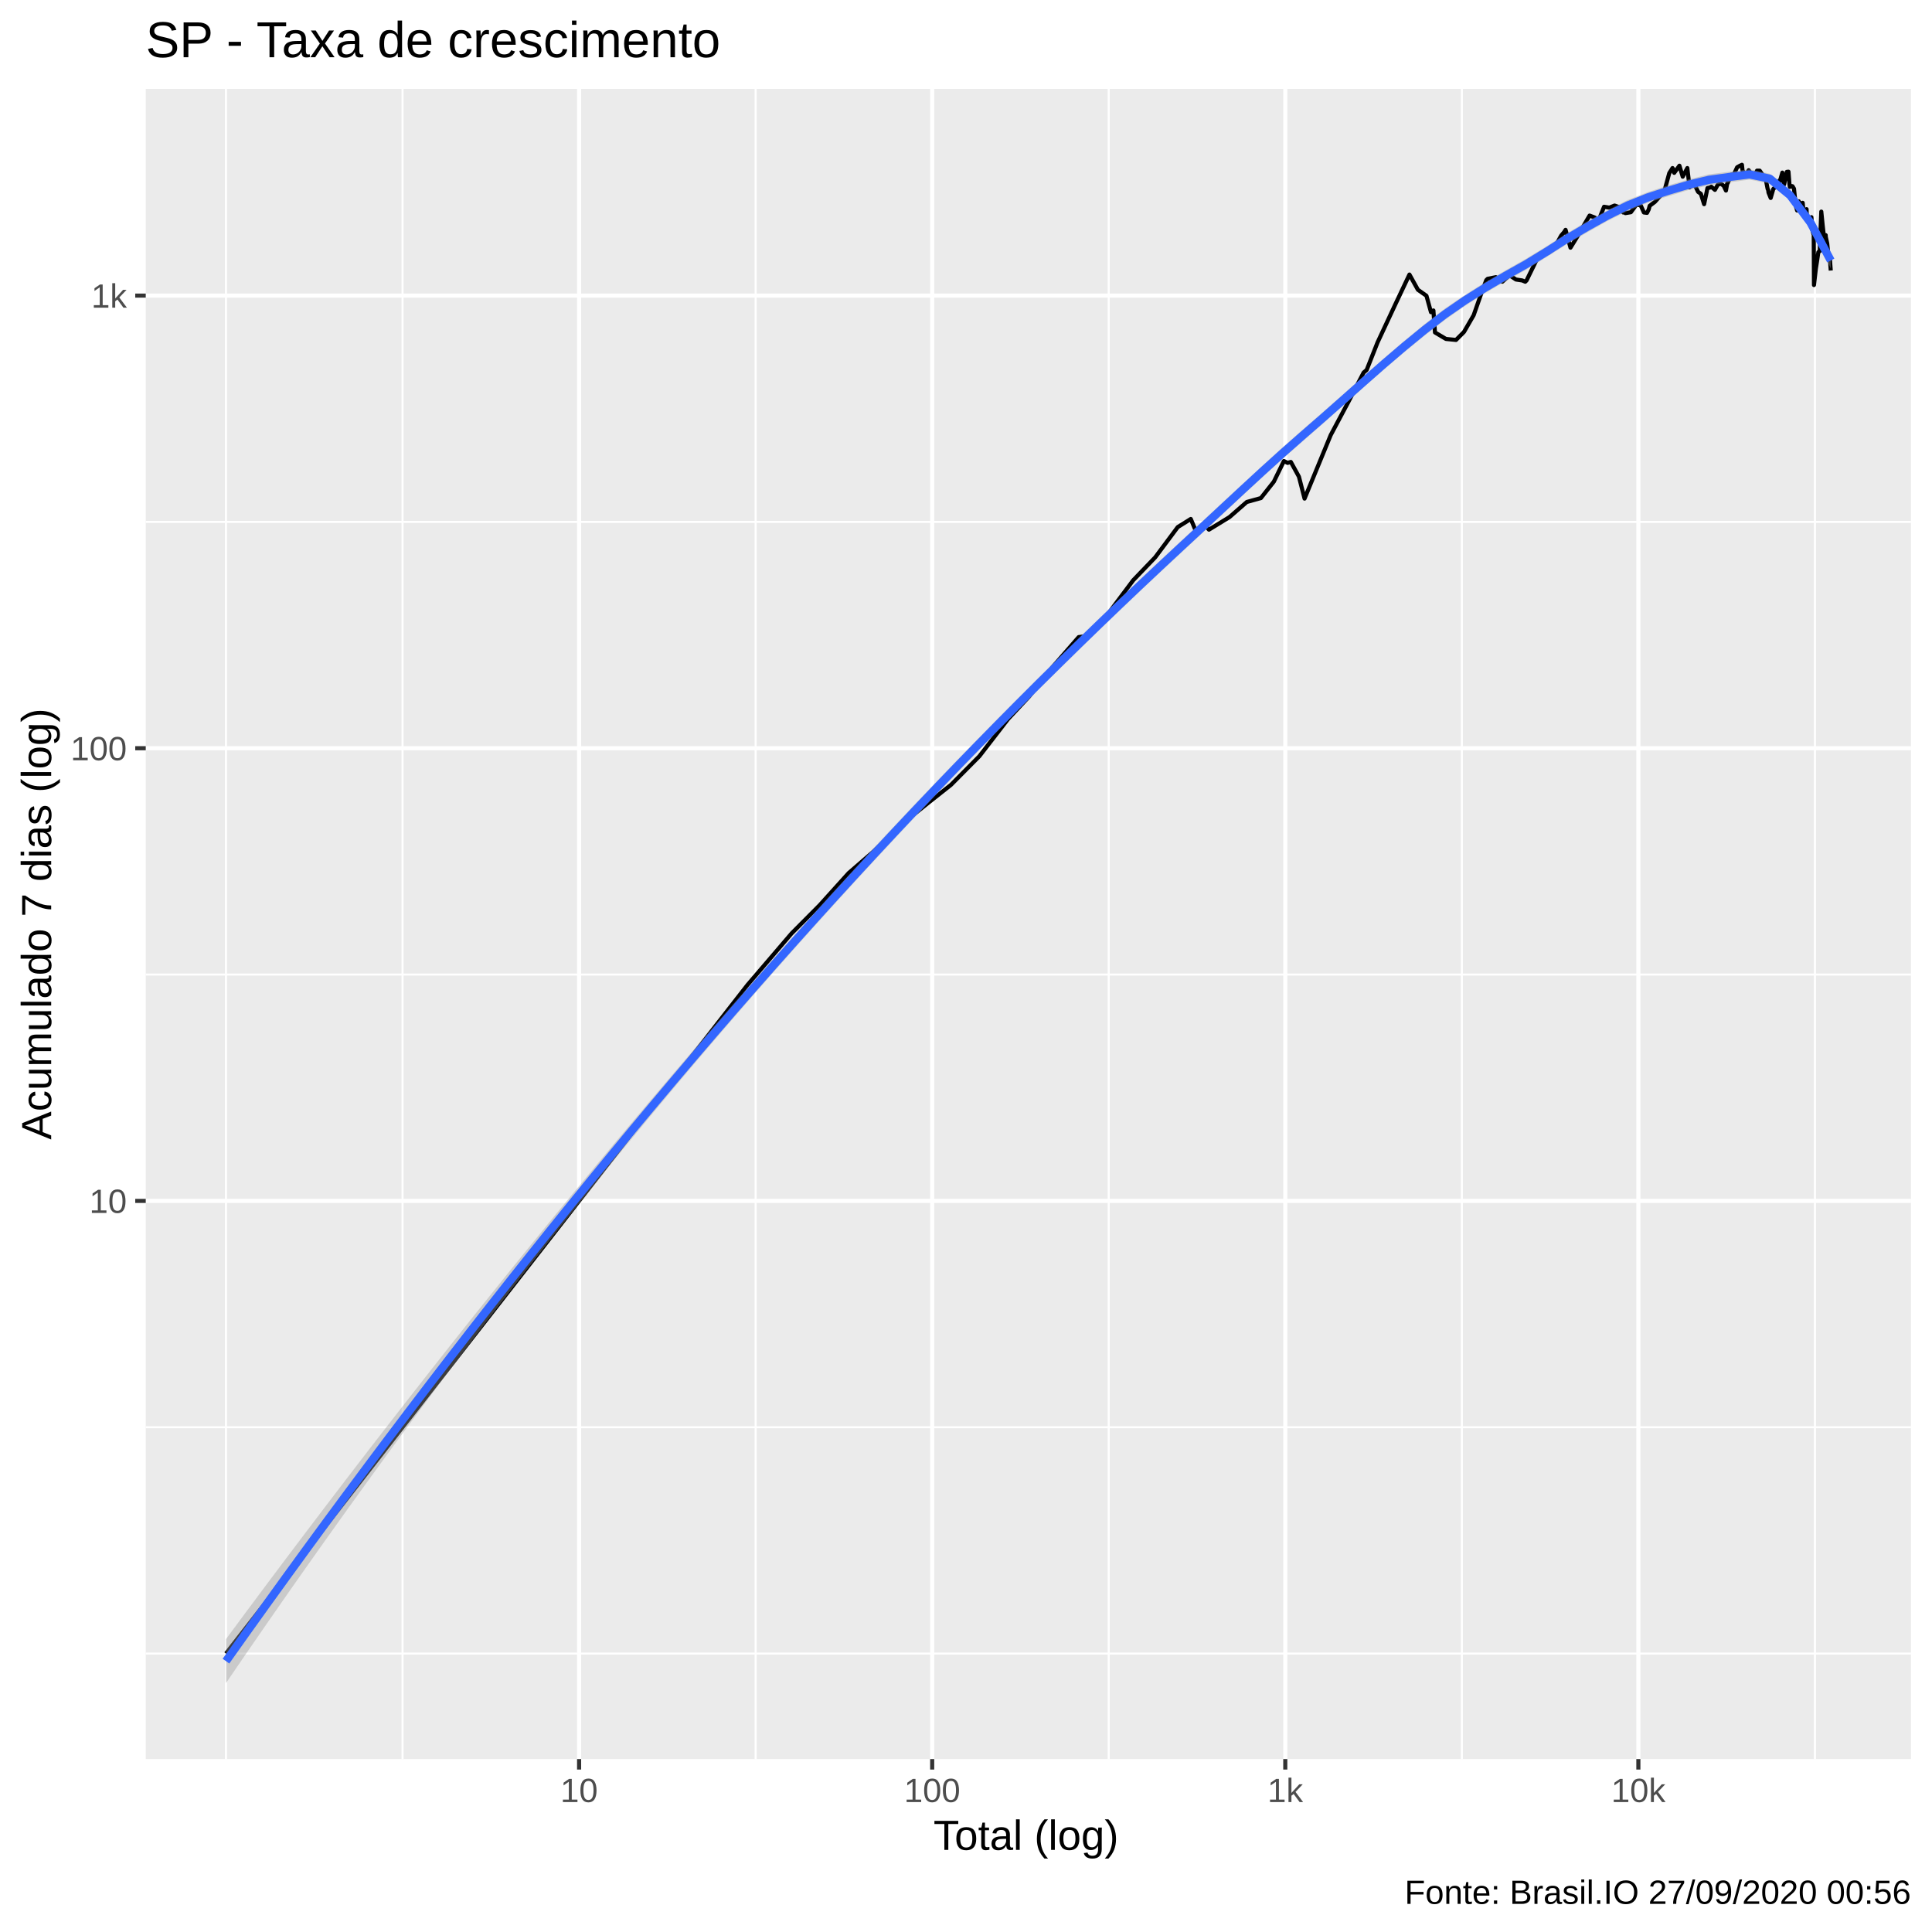
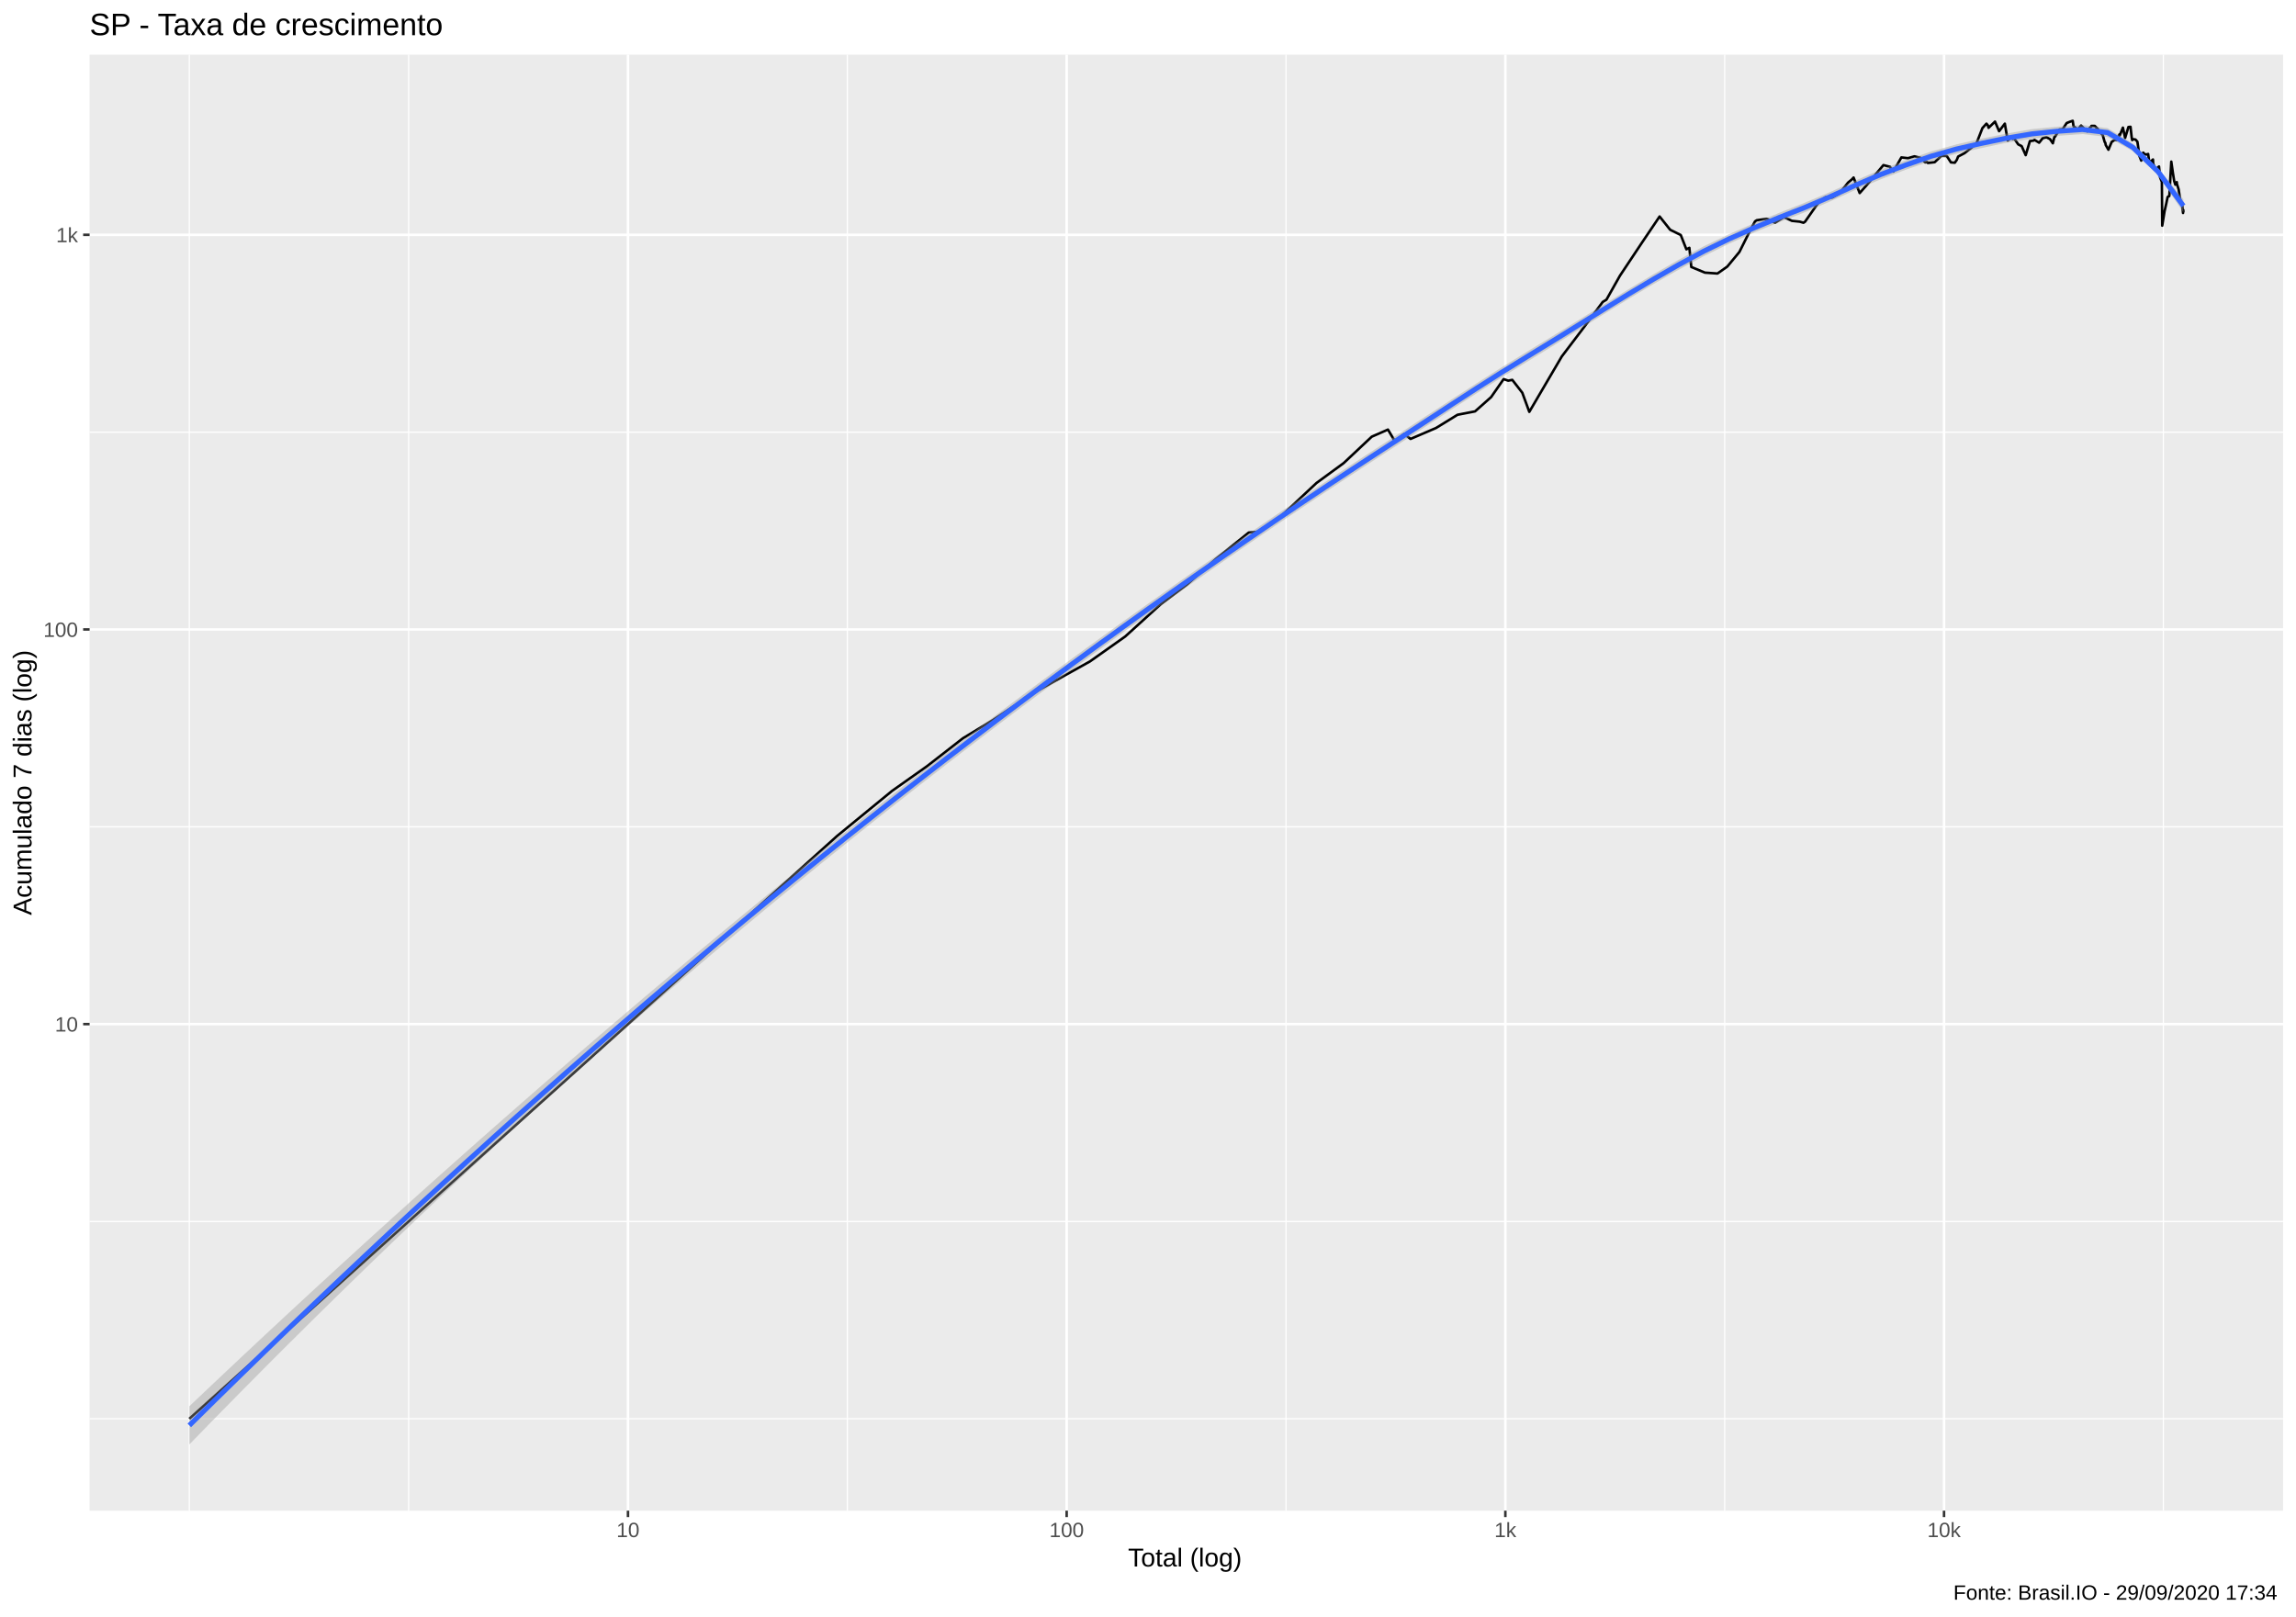
- <svg xmlns="http://www.w3.org/2000/svg" viewBox="0 0 504.00 504.00">
+ <svg xmlns="http://www.w3.org/2000/svg" viewBox="0 0 974.25 686.25">
  <defs>
    <style type="text/css">
    line, polyline, polygon, path, rect, circle {
      fill: none;
      stroke: #000000;
      stroke-linecap: round;
      stroke-linejoin: round;
      stroke-miterlimit: 10.00;
    }
  </style>
  </defs>
  <rect width="100%" height="100%" style="stroke: none; fill: #FFFFFF;" />
-   <rect x="-0" y="0.00" width="504.00" height="504.00" style="stroke-width: 1.07; stroke: #FFFFFF; fill: #FFFFFF;" />
+   <rect x="0" y="0.00" width="974.25" height="686.25" style="stroke-width: 1.07; stroke: #FFFFFF; fill: #FFFFFF;" />
  <defs>
-     <clipPath id="cpMzguMDJ8NDk4LjUyfDQ1OC44OHwyMy4xOQ==">
-       <rect x="38.02" y="23.19" width="460.50" height="435.69" />
+     <clipPath id="cpMzguMDJ8OTY4Ljc3fDY0MS4xM3wyMy4xOQ==">
+       <rect x="38.02" y="23.19" width="930.75" height="617.94" />
    </clipPath>
  </defs>
-   <rect x="38.02" y="23.19" width="460.50" height="435.69" style="stroke-width: 1.07; stroke: none; fill: #EBEBEB;" clip-path="url(#cpMzguMDJ8NDk4LjUyfDQ1OC44OHwyMy4xOQ==)" />
-   <polyline points="38.02,431.36 498.52,431.36 " style="stroke-width: 0.53; stroke: #FFFFFF; stroke-linecap: butt;" clip-path="url(#cpMzguMDJ8NDk4LjUyfDQ1OC44OHwyMy4xOQ==)" />
-   <polyline points="38.02,372.32 498.52,372.32 " style="stroke-width: 0.53; stroke: #FFFFFF; stroke-linecap: butt;" clip-path="url(#cpMzguMDJ8NDk4LjUyfDQ1OC44OHwyMy4xOQ==)" />
-   <polyline points="38.02,254.23 498.52,254.23 " style="stroke-width: 0.53; stroke: #FFFFFF; stroke-linecap: butt;" clip-path="url(#cpMzguMDJ8NDk4LjUyfDQ1OC44OHwyMy4xOQ==)" />
-   <polyline points="38.02,136.15 498.52,136.15 " style="stroke-width: 0.53; stroke: #FFFFFF; stroke-linecap: butt;" clip-path="url(#cpMzguMDJ8NDk4LjUyfDQ1OC44OHwyMy4xOQ==)" />
-   <polyline points="58.95,458.88 58.95,23.19 " style="stroke-width: 0.53; stroke: #FFFFFF; stroke-linecap: butt;" clip-path="url(#cpMzguMDJ8NDk4LjUyfDQ1OC44OHwyMy4xOQ==)" />
-   <polyline points="105.01,458.88 105.01,23.19 " style="stroke-width: 0.53; stroke: #FFFFFF; stroke-linecap: butt;" clip-path="url(#cpMzguMDJ8NDk4LjUyfDQ1OC44OHwyMy4xOQ==)" />
-   <polyline points="197.12,458.88 197.12,23.19 " style="stroke-width: 0.53; stroke: #FFFFFF; stroke-linecap: butt;" clip-path="url(#cpMzguMDJ8NDk4LjUyfDQ1OC44OHwyMy4xOQ==)" />
-   <polyline points="289.23,458.88 289.23,23.19 " style="stroke-width: 0.53; stroke: #FFFFFF; stroke-linecap: butt;" clip-path="url(#cpMzguMDJ8NDk4LjUyfDQ1OC44OHwyMy4xOQ==)" />
-   <polyline points="381.35,458.88 381.35,23.19 " style="stroke-width: 0.53; stroke: #FFFFFF; stroke-linecap: butt;" clip-path="url(#cpMzguMDJ8NDk4LjUyfDQ1OC44OHwyMy4xOQ==)" />
-   <polyline points="473.46,458.88 473.46,23.19 " style="stroke-width: 0.53; stroke: #FFFFFF; stroke-linecap: butt;" clip-path="url(#cpMzguMDJ8NDk4LjUyfDQ1OC44OHwyMy4xOQ==)" />
-   <polyline points="38.02,313.28 498.52,313.28 " style="stroke-width: 1.07; stroke: #FFFFFF; stroke-linecap: butt;" clip-path="url(#cpMzguMDJ8NDk4LjUyfDQ1OC44OHwyMy4xOQ==)" />
-   <polyline points="38.02,195.19 498.52,195.19 " style="stroke-width: 1.07; stroke: #FFFFFF; stroke-linecap: butt;" clip-path="url(#cpMzguMDJ8NDk4LjUyfDQ1OC44OHwyMy4xOQ==)" />
-   <polyline points="38.02,77.11 498.52,77.11 " style="stroke-width: 1.07; stroke: #FFFFFF; stroke-linecap: butt;" clip-path="url(#cpMzguMDJ8NDk4LjUyfDQ1OC44OHwyMy4xOQ==)" />
-   <polyline points="151.07,458.88 151.07,23.19 " style="stroke-width: 1.07; stroke: #FFFFFF; stroke-linecap: butt;" clip-path="url(#cpMzguMDJ8NDk4LjUyfDQ1OC44OHwyMy4xOQ==)" />
-   <polyline points="243.18,458.88 243.18,23.19 " style="stroke-width: 1.07; stroke: #FFFFFF; stroke-linecap: butt;" clip-path="url(#cpMzguMDJ8NDk4LjUyfDQ1OC44OHwyMy4xOQ==)" />
-   <polyline points="335.29,458.88 335.29,23.19 " style="stroke-width: 1.07; stroke: #FFFFFF; stroke-linecap: butt;" clip-path="url(#cpMzguMDJ8NDk4LjUyfDQ1OC44OHwyMy4xOQ==)" />
-   <polyline points="427.40,458.88 427.40,23.19 " style="stroke-width: 1.07; stroke: #FFFFFF; stroke-linecap: butt;" clip-path="url(#cpMzguMDJ8NDk4LjUyfDQ1OC44OHwyMy4xOQ==)" />
-   <polyline points="58.95,431.36 102.90,375.02 123.34,348.82 146.85,318.68 167.29,292.48 182.61,272.84 195.01,256.93 206.52,243.48 213.82,236.14 221.39,227.75 227.75,222.25 236.20,214.22 242.37,209.26 248.07,204.75 255.48,197.28 262.97,187.58 268.43,181.74 274.54,174.06 281.40,166.20 283.65,165.91 287.66,162.01 295.62,151.37 301.34,145.41 307.24,137.50 310.64,135.38 312.09,138.85 314.05,136.67 315.38,138.17 320.73,134.90 325.25,130.95 328.93,129.93 332.30,125.66 334.93,120.27 335.89,120.75 336.74,120.51 338.85,124.35 340.32,130.07 347.15,113.48 351.83,104.69 355.73,97.19 356.52,96.51 359.36,89.33 363.99,79.41 367.68,71.62 369.89,75.59 372.12,77.16 373.30,81.44 373.93,80.99 374.34,86.72 377.20,88.42 379.83,88.68 381.90,86.60 384.43,82.23 386.62,75.99 387.73,73.07 388.09,72.73 390.23,72.31 391.91,73.49 393.78,71.80 395.47,72.92 397.10,73.16 397.89,73.49 398.23,73.16 400.83,67.84 402.48,65.87 403.91,65.95 405.42,64.77 407.27,61.45 408.04,60.55 408.41,59.96 409.69,64.61 411.45,61.75 413.02,59.05 414.67,56.24 416.06,56.76 416.50,57.98 416.77,58.16 418.45,53.94 419.83,54.17 421.19,53.62 422.48,54.07 423.44,55.43 423.83,55.30 424.01,55.60 425.44,55.36 426.85,53.45 427.98,53.52 428.85,55.43 429.66,55.53 430.09,54.66 430.36,53.68 431.69,52.68 433.07,51.15 434.18,49.86 435.46,45.17 436.31,43.84 436.61,44.35 436.75,45.09 438.11,43.23 438.97,46.09 440.17,43.84 440.76,48.88 441.61,47.85 441.82,48.41 441.98,48.00 442.98,50.05 443.70,50.56 444.55,53.26 445.43,49.06 446.19,48.91 446.40,48.70 446.54,48.82 447.37,49.53 448.13,48.17 448.91,47.91 449.66,48.47 450.25,49.71 450.58,47.82 450.71,47.74 451.63,45.59 452.31,45.50 453.16,43.65 453.86,43.25 454.42,42.99 454.59,44.62 454.70,44.71 455.47,45.64 456.18,44.41 456.88,45.39 457.47,46.14 458.05,45.01 458.22,44.90 458.35,44.52 459.05,44.52 459.64,45.36 460.21,46.51 460.72,47.22 461.13,49.32 461.27,49.56 461.35,50.23 461.92,51.64 462.60,49.29 463.16,48.76 463.63,48.76 464.08,47.54 464.24,47.05 464.30,47.36 464.96,45.03 465.42,48.12 466.12,44.84 466.56,44.79 466.81,48.00 466.92,48.76 466.99,48.47 467.60,48.58 468.00,49.23 468.45,53.62 468.81,54.90 469.15,52.62 469.25,52.52 469.31,52.81 469.87,53.10 470.26,52.91 470.56,55.97 470.94,55.00 471.28,54.57 471.32,55.94 471.37,56.01 471.85,57.59 472.24,57.04 472.54,56.66 472.78,59.96 473.06,61.00 473.11,60.78 473.15,61.22 473.21,74.36 473.71,70.03 474.06,67.80 474.35,65.79 474.63,65.50 474.68,65.54 474.73,65.05 475.12,55.20 475.47,58.69 475.73,61.04 475.98,62.10 476.27,61.34 476.30,61.87 476.34,62.02 476.67,63.53 476.93,66.12 477.15,67.54 477.38,67.80 477.59,70.57 " style="stroke-width: 1.07; stroke-linecap: butt;" clip-path="url(#cpMzguMDJ8NDk4LjUyfDQ1OC44OHwyMy4xOQ==)" />
-   <polygon points="58.95,427.60 64.25,420.44 69.55,413.33 74.85,406.26 80.15,399.24 85.45,392.26 90.75,385.32 96.05,378.43 101.35,371.58 106.65,364.77 111.95,358.00 117.24,351.28 122.54,344.60 127.84,337.97 133.14,331.37 138.44,324.82 143.74,318.31 149.04,311.85 154.34,305.43 159.64,299.05 164.94,292.72 170.24,286.43 175.54,280.19 180.83,274.00 186.13,267.86 191.43,261.77 196.73,255.73 202.03,249.74 207.33,243.80 212.63,237.92 217.93,232.09 223.23,226.31 228.53,220.59 233.83,214.92 239.13,209.31 244.43,203.75 249.72,198.25 255.02,192.81 260.32,187.42 265.62,182.09 270.92,176.81 276.22,171.58 281.52,166.39 286.82,161.25 292.12,156.16 297.42,151.12 302.72,146.13 308.02,141.19 313.31,136.30 318.61,131.38 323.91,126.47 329.21,121.58 334.51,116.77 339.81,112.10 345.11,107.50 350.41,102.84 355.71,98.15 361.01,93.49 366.31,88.94 371.61,84.57 376.90,80.51 382.20,76.90 387.50,73.60 392.80,70.49 398.10,67.50 403.40,64.28 408.70,60.89 414.00,57.76 419.30,54.87 424.60,52.18 429.90,50.11 435.20,48.35 440.49,46.81 445.79,45.48 451.09,44.80 456.39,44.16 461.69,45.31 466.99,49.82 472.29,56.95 477.59,65.91 477.59,70.02 472.29,59.15 466.99,52.10 461.69,47.92 456.39,46.85 451.09,47.57 445.79,48.34 440.49,49.57 435.20,51.18 429.90,52.87 424.60,55.04 419.30,57.66 414.00,60.65 408.70,63.73 403.40,67.09 398.10,70.37 392.80,73.33 387.50,76.41 382.20,79.78 376.90,83.49 371.61,87.57 366.31,91.90 361.01,96.41 355.71,101.06 350.41,105.79 345.11,110.52 339.81,115.15 334.51,119.80 329.21,124.59 323.91,129.49 318.61,134.44 313.31,139.39 308.02,144.30 302.72,149.23 297.42,154.21 292.12,159.24 286.82,164.33 281.52,169.48 276.22,174.68 270.92,179.94 265.62,185.26 260.32,190.63 255.02,196.06 249.72,201.55 244.43,207.08 239.13,212.66 233.83,218.30 228.53,224.00 223.23,229.75 217.93,235.56 212.63,241.42 207.33,247.35 202.03,253.33 196.73,259.36 191.43,265.46 186.13,271.62 180.83,277.83 175.54,284.11 170.24,290.46 164.94,296.86 159.64,303.33 154.34,309.87 149.04,316.47 143.74,323.14 138.44,329.88 133.14,336.69 127.84,343.56 122.54,350.50 117.24,357.51 111.95,364.59 106.65,371.73 101.35,378.94 96.05,386.23 90.75,393.57 85.45,400.99 80.15,408.47 74.85,416.02 69.55,423.64 64.25,431.32 58.95,439.07 " style="stroke-width: 0.00; stroke: none; fill: #999999; fill-opacity: 0.40;" clip-path="url(#cpMzguMDJ8NDk4LjUyfDQ1OC44OHwyMy4xOQ==)" />
-   <polyline points="58.95,427.60 64.25,420.44 69.55,413.33 74.85,406.26 80.15,399.24 85.45,392.26 90.75,385.32 96.05,378.43 101.35,371.58 106.65,364.77 111.95,358.00 117.24,351.28 122.54,344.60 127.84,337.97 133.14,331.37 138.44,324.82 143.74,318.31 149.04,311.85 154.34,305.43 159.64,299.05 164.94,292.72 170.24,286.43 175.54,280.19 180.83,274.00 186.13,267.86 191.43,261.77 196.73,255.73 202.03,249.74 207.33,243.80 212.63,237.92 217.93,232.09 223.23,226.31 228.53,220.59 233.83,214.92 239.13,209.31 244.43,203.75 249.72,198.25 255.02,192.81 260.32,187.42 265.62,182.09 270.92,176.81 276.22,171.58 281.52,166.39 286.82,161.25 292.12,156.16 297.42,151.12 302.72,146.13 308.02,141.19 313.31,136.30 318.61,131.38 323.91,126.47 329.21,121.58 334.51,116.77 339.81,112.10 345.11,107.50 350.41,102.84 355.71,98.15 361.01,93.49 366.31,88.94 371.61,84.57 376.90,80.51 382.20,76.90 387.50,73.60 392.80,70.49 398.10,67.50 403.40,64.28 408.70,60.89 414.00,57.76 419.30,54.87 424.60,52.18 429.90,50.11 435.20,48.35 440.49,46.81 445.79,45.48 451.09,44.80 456.39,44.16 461.69,45.31 466.99,49.82 472.29,56.95 477.59,65.91 " style="stroke-width: 2.13; stroke: none;" clip-path="url(#cpMzguMDJ8NDk4LjUyfDQ1OC44OHwyMy4xOQ==)" />
-   <polyline points="477.59,70.02 472.29,59.15 466.99,52.10 461.69,47.92 456.39,46.85 451.09,47.57 445.79,48.34 440.49,49.57 435.20,51.18 429.90,52.87 424.60,55.04 419.30,57.66 414.00,60.65 408.70,63.73 403.40,67.09 398.10,70.37 392.80,73.33 387.50,76.41 382.20,79.78 376.90,83.49 371.61,87.57 366.31,91.90 361.01,96.41 355.71,101.06 350.41,105.79 345.11,110.52 339.81,115.15 334.51,119.80 329.21,124.59 323.91,129.49 318.61,134.44 313.31,139.39 308.02,144.30 302.72,149.23 297.42,154.21 292.12,159.24 286.82,164.33 281.52,169.48 276.22,174.68 270.92,179.94 265.62,185.26 260.32,190.63 255.02,196.06 249.72,201.55 244.43,207.08 239.13,212.66 233.83,218.30 228.53,224.00 223.23,229.75 217.93,235.56 212.63,241.42 207.33,247.35 202.03,253.33 196.73,259.36 191.43,265.46 186.13,271.62 180.83,277.83 175.54,284.11 170.24,290.46 164.94,296.86 159.64,303.33 154.34,309.87 149.04,316.47 143.74,323.14 138.44,329.88 133.14,336.69 127.84,343.56 122.54,350.50 117.24,357.51 111.95,364.59 106.65,371.73 101.35,378.94 96.05,386.23 90.75,393.57 85.45,400.99 80.15,408.47 74.85,416.02 69.55,423.64 64.25,431.32 58.95,439.07 " style="stroke-width: 2.13; stroke: none;" clip-path="url(#cpMzguMDJ8NDk4LjUyfDQ1OC44OHwyMy4xOQ==)" />
-   <polyline points="58.95,433.34 64.25,425.88 69.55,418.48 74.85,411.14 80.15,403.85 85.45,396.62 90.75,389.45 96.05,382.33 101.35,375.26 106.65,368.25 111.95,361.29 117.24,354.40 122.54,347.55 127.84,340.76 133.14,334.03 138.44,327.35 143.74,320.73 149.04,314.16 154.34,307.65 159.64,301.19 164.94,294.79 170.24,288.45 175.54,282.15 180.83,275.92 186.13,269.74 191.43,263.61 196.73,257.55 202.03,251.53 207.33,245.57 212.63,239.67 217.93,233.82 223.23,228.03 228.53,222.29 233.83,216.61 239.13,210.98 244.43,205.41 249.72,199.90 255.02,194.44 260.32,189.03 265.62,183.67 270.92,178.37 276.22,173.13 281.52,167.93 286.82,162.79 292.12,157.70 297.42,152.66 302.72,147.68 308.02,142.74 313.31,137.84 318.61,132.91 323.91,127.98 329.21,123.09 334.51,118.29 339.81,113.62 345.11,109.01 350.41,104.32 355.71,99.61 361.01,94.95 366.31,90.42 371.61,86.07 376.90,82.00 382.20,78.34 387.50,75.01 392.80,71.91 398.10,68.94 403.40,65.69 408.70,62.31 414.00,59.21 419.30,56.26 424.60,53.61 429.90,51.49 435.20,49.77 440.49,48.19 445.79,46.91 451.09,46.18 456.39,45.50 461.69,46.61 466.99,50.96 472.29,58.05 477.59,67.96 " style="stroke-width: 2.13; stroke: #3366FF; stroke-linecap: butt;" clip-path="url(#cpMzguMDJ8NDk4LjUyfDQ1OC44OHwyMy4xOQ==)" />
+   <rect x="38.02" y="23.19" width="930.75" height="617.94" style="stroke-width: 1.07; stroke: none; fill: #EBEBEB;" clip-path="url(#cpMzguMDJ8OTY4Ljc3fDY0MS4xM3wyMy4xOQ==)" />
+   <polyline points="38.02,602.13 968.77,602.13 " style="stroke-width: 0.53; stroke: #FFFFFF; stroke-linecap: butt;" clip-path="url(#cpMzguMDJ8OTY4Ljc3fDY0MS4xM3wyMy4xOQ==)" />
+   <polyline points="38.02,518.39 968.77,518.39 " style="stroke-width: 0.53; stroke: #FFFFFF; stroke-linecap: butt;" clip-path="url(#cpMzguMDJ8OTY4Ljc3fDY0MS4xM3wyMy4xOQ==)" />
+   <polyline points="38.02,350.90 968.77,350.90 " style="stroke-width: 0.53; stroke: #FFFFFF; stroke-linecap: butt;" clip-path="url(#cpMzguMDJ8OTY4Ljc3fDY0MS4xM3wyMy4xOQ==)" />
+   <polyline points="38.02,183.41 968.77,183.41 " style="stroke-width: 0.53; stroke: #FFFFFF; stroke-linecap: butt;" clip-path="url(#cpMzguMDJ8OTY4Ljc3fDY0MS4xM3wyMy4xOQ==)" />
+   <polyline points="80.33,641.13 80.33,23.19 " style="stroke-width: 0.53; stroke: #FFFFFF; stroke-linecap: butt;" clip-path="url(#cpMzguMDJ8OTY4Ljc3fDY0MS4xM3wyMy4xOQ==)" />
+   <polyline points="173.40,641.13 173.40,23.19 " style="stroke-width: 0.53; stroke: #FFFFFF; stroke-linecap: butt;" clip-path="url(#cpMzguMDJ8OTY4Ljc3fDY0MS4xM3wyMy4xOQ==)" />
+   <polyline points="359.54,641.13 359.54,23.19 " style="stroke-width: 0.53; stroke: #FFFFFF; stroke-linecap: butt;" clip-path="url(#cpMzguMDJ8OTY4Ljc3fDY0MS4xM3wyMy4xOQ==)" />
+   <polyline points="545.69,641.13 545.69,23.19 " style="stroke-width: 0.53; stroke: #FFFFFF; stroke-linecap: butt;" clip-path="url(#cpMzguMDJ8OTY4Ljc3fDY0MS4xM3wyMy4xOQ==)" />
+   <polyline points="731.83,641.13 731.83,23.19 " style="stroke-width: 0.53; stroke: #FFFFFF; stroke-linecap: butt;" clip-path="url(#cpMzguMDJ8OTY4Ljc3fDY0MS4xM3wyMy4xOQ==)" />
+   <polyline points="917.97,641.13 917.97,23.19 " style="stroke-width: 0.53; stroke: #FFFFFF; stroke-linecap: butt;" clip-path="url(#cpMzguMDJ8OTY4Ljc3fDY0MS4xM3wyMy4xOQ==)" />
+   <polyline points="38.02,434.64 968.77,434.64 " style="stroke-width: 1.07; stroke: #FFFFFF; stroke-linecap: butt;" clip-path="url(#cpMzguMDJ8OTY4Ljc3fDY0MS4xM3wyMy4xOQ==)" />
+   <polyline points="38.02,267.15 968.77,267.15 " style="stroke-width: 1.07; stroke: #FFFFFF; stroke-linecap: butt;" clip-path="url(#cpMzguMDJ8OTY4Ljc3fDY0MS4xM3wyMy4xOQ==)" />
+   <polyline points="38.02,99.66 968.77,99.66 " style="stroke-width: 1.07; stroke: #FFFFFF; stroke-linecap: butt;" clip-path="url(#cpMzguMDJ8OTY4Ljc3fDY0MS4xM3wyMy4xOQ==)" />
+   <polyline points="266.47,641.13 266.47,23.19 " style="stroke-width: 1.07; stroke: #FFFFFF; stroke-linecap: butt;" clip-path="url(#cpMzguMDJ8OTY4Ljc3fDY0MS4xM3wyMy4xOQ==)" />
+   <polyline points="452.61,641.13 452.61,23.19 " style="stroke-width: 1.07; stroke: #FFFFFF; stroke-linecap: butt;" clip-path="url(#cpMzguMDJ8OTY4Ljc3fDY0MS4xM3wyMy4xOQ==)" />
+   <polyline points="638.76,641.13 638.76,23.19 " style="stroke-width: 1.07; stroke: #FFFFFF; stroke-linecap: butt;" clip-path="url(#cpMzguMDJ8OTY4Ljc3fDY0MS4xM3wyMy4xOQ==)" />
+   <polyline points="824.90,641.13 824.90,23.19 " style="stroke-width: 1.07; stroke: #FFFFFF; stroke-linecap: butt;" clip-path="url(#cpMzguMDJ8OTY4Ljc3fDY0MS4xM3wyMy4xOQ==)" />
+   <polyline points="80.33,602.13 169.14,522.22 210.44,485.06 257.95,442.31 299.25,405.15 330.21,377.29 355.28,354.73 378.54,335.65 393.28,325.24 408.58,313.33 421.44,305.53 438.52,294.14 450.98,287.12 462.50,280.71 477.47,270.12 492.61,256.36 503.65,248.07 515.99,237.18 529.86,226.03 534.39,225.62 542.50,220.08 558.60,205.00 570.15,196.54 582.07,185.33 588.94,182.32 591.88,187.24 595.83,184.16 598.53,186.28 609.34,181.64 618.46,176.03 625.90,174.59 632.72,168.53 638.03,160.89 639.96,161.56 641.70,161.22 645.95,166.68 648.92,174.79 662.72,151.26 672.18,138.79 680.07,128.15 681.65,127.18 687.39,117.00 696.75,102.94 704.21,91.88 708.69,97.51 713.19,99.74 715.57,105.81 716.84,105.18 717.66,113.31 723.45,115.71 728.77,116.08 732.94,113.13 738.07,106.93 742.49,98.08 744.72,93.93 745.46,93.46 749.79,92.86 753.18,94.54 756.96,92.14 760.37,93.73 763.66,94.07 765.26,94.54 765.95,94.07 771.21,86.52 774.53,83.72 777.42,83.84 780.49,82.16 784.21,77.46 785.77,76.18 786.52,75.35 789.11,81.94 792.67,77.89 795.84,74.06 799.18,70.07 801.99,70.80 802.87,72.54 803.42,72.79 806.80,66.81 809.60,67.13 812.34,66.35 814.95,66.99 816.90,68.92 817.68,68.73 818.05,69.16 820.94,68.83 823.78,66.12 826.06,66.21 827.82,68.92 829.47,69.06 830.33,67.83 830.88,66.44 833.57,65.02 836.35,62.84 838.60,61.02 841.19,54.37 842.90,52.48 843.51,53.21 843.80,54.25 846.53,51.61 848.27,55.67 850.70,52.48 851.91,59.63 853.61,58.17 854.03,58.96 854.37,58.38 856.39,61.28 857.84,62.01 859.55,65.84 861.34,59.88 862.88,59.67 863.29,59.38 863.57,59.54 865.26,60.56 866.78,58.63 868.36,58.26 869.87,59.04 871.07,60.81 871.73,58.13 872.00,58.01 873.86,54.96 875.24,54.84 876.95,52.21 878.38,51.65 879.50,51.27 879.85,53.59 880.07,53.71 881.62,55.03 883.06,53.28 884.47,54.68 885.67,55.75 886.85,54.13 887.18,53.98 887.44,53.44 888.86,53.44 890.06,54.64 891.21,56.27 892.22,57.27 893.06,60.26 893.34,60.60 893.51,61.54 894.66,63.55 896.04,60.22 897.17,59.46 898.11,59.46 899.03,57.72 899.34,57.03 899.46,57.48 900.80,54.17 901.74,58.54 903.15,53.90 904.03,53.82 904.54,58.38 904.75,59.46 904.89,59.04 906.13,59.21 906.95,60.13 907.86,66.35 908.58,68.16 909.26,64.93 909.47,64.80 909.58,65.20 910.73,65.61 911.51,65.34 912.12,69.69 912.89,68.30 913.56,67.69 913.65,69.64 913.75,69.74 914.72,71.99 915.51,71.20 916.12,70.66 916.60,75.35 917.18,76.82 917.28,76.50 917.34,77.14 917.48,95.77 918.48,89.63 919.19,86.46 919.78,83.61 920.35,83.20 920.45,83.26 920.54,82.57 921.33,68.59 922.04,73.55 922.57,76.87 923.06,78.38 923.66,77.30 923.72,78.05 923.79,78.27 924.46,80.41 924.99,84.08 925.43,86.10 925.89,86.46 926.32,90.39 926.42,89.12 926.46,90.07 " style="stroke-width: 1.07; stroke-linecap: butt;" clip-path="url(#cpMzguMDJ8OTY4Ljc3fDY0MS4xM3wyMy4xOQ==)" />
+   <polygon points="80.33,596.83 91.04,586.68 101.75,576.59 112.46,566.56 123.17,556.59 133.88,546.69 144.59,536.84 155.30,527.06 166.01,517.34 176.72,507.68 187.43,498.09 198.15,488.55 208.86,479.07 219.57,469.66 230.28,460.30 240.99,451.01 251.70,441.78 262.41,432.61 273.12,423.50 283.83,414.45 294.54,405.47 305.25,396.55 315.96,387.70 326.67,378.92 337.38,370.20 348.09,361.56 358.80,352.99 369.51,344.49 380.22,336.07 390.94,327.72 401.65,319.45 412.36,311.26 423.07,303.14 433.78,295.10 444.49,287.14 455.20,279.25 465.91,271.45 476.62,263.73 487.33,256.09 498.04,248.52 508.75,241.02 519.46,233.60 530.17,226.24 540.88,218.95 551.59,211.72 562.30,204.57 573.02,197.49 583.73,190.48 594.44,183.54 605.15,176.57 615.86,169.60 626.57,162.67 637.28,155.85 647.99,149.23 658.70,142.71 669.41,136.11 680.12,129.48 690.83,122.89 701.54,116.45 712.25,110.27 722.96,104.52 733.67,99.39 744.38,94.70 755.09,90.27 765.81,86.04 776.52,81.53 787.23,76.66 797.94,72.05 808.65,68.05 819.36,64.32 830.07,61.32 840.78,58.85 851.49,56.69 862.20,54.80 872.91,53.77 883.62,53.05 894.33,54.41 905.04,60.92 915.75,71.36 926.46,84.59 926.46,90.14 915.75,74.39 905.04,64.19 894.33,58.13 883.62,56.89 872.91,57.66 862.20,58.84 851.49,60.57 840.78,62.83 830.07,65.25 819.36,68.31 808.65,72.02 797.94,76.14 787.23,80.63 776.52,85.50 765.81,90.09 755.09,94.26 744.38,98.64 733.67,103.43 722.96,108.71 712.25,114.49 701.54,120.60 690.83,126.98 680.12,133.57 669.41,140.26 658.70,146.96 647.99,153.52 637.28,160.12 626.57,166.91 615.86,173.85 605.15,180.88 594.44,187.90 583.73,194.86 573.02,201.85 562.30,208.92 551.59,216.06 540.88,223.28 530.17,230.59 519.46,237.97 508.75,245.44 498.04,252.99 487.33,260.62 476.62,268.33 465.91,276.11 455.20,283.96 444.49,291.88 433.78,299.88 423.07,307.96 412.36,316.12 401.65,324.36 390.94,332.68 380.22,341.08 369.51,349.56 358.80,358.13 348.09,366.77 337.38,375.51 326.67,384.33 315.96,393.24 305.25,402.23 294.54,411.32 283.83,420.50 273.12,429.77 262.41,439.14 251.70,448.60 240.99,458.16 230.28,467.81 219.57,477.56 208.86,487.40 198.15,497.35 187.43,507.39 176.72,517.52 166.01,527.75 155.30,538.08 144.59,548.50 133.88,559.02 123.17,569.64 112.46,580.34 101.75,591.15 91.04,602.05 80.33,613.04 " style="stroke-width: 0.00; stroke: none; fill: #999999; fill-opacity: 0.40;" clip-path="url(#cpMzguMDJ8OTY4Ljc3fDY0MS4xM3wyMy4xOQ==)" />
+   <polyline points="80.33,596.83 91.04,586.68 101.75,576.59 112.46,566.56 123.17,556.59 133.88,546.69 144.59,536.84 155.30,527.06 166.01,517.34 176.72,507.68 187.43,498.09 198.15,488.55 208.86,479.07 219.57,469.66 230.28,460.30 240.99,451.01 251.70,441.78 262.41,432.61 273.12,423.50 283.83,414.45 294.54,405.47 305.25,396.55 315.96,387.70 326.67,378.92 337.38,370.20 348.09,361.56 358.80,352.99 369.51,344.49 380.22,336.07 390.94,327.72 401.65,319.45 412.36,311.26 423.07,303.14 433.78,295.10 444.49,287.14 455.20,279.25 465.91,271.45 476.62,263.73 487.33,256.09 498.04,248.52 508.75,241.02 519.46,233.60 530.17,226.24 540.88,218.95 551.59,211.72 562.30,204.57 573.02,197.49 583.73,190.48 594.44,183.54 605.15,176.57 615.86,169.60 626.57,162.67 637.28,155.85 647.99,149.23 658.70,142.71 669.41,136.11 680.12,129.48 690.83,122.89 701.54,116.45 712.25,110.27 722.96,104.52 733.67,99.39 744.38,94.70 755.09,90.27 765.81,86.04 776.52,81.53 787.23,76.66 797.94,72.05 808.65,68.05 819.36,64.32 830.07,61.32 840.78,58.85 851.49,56.69 862.20,54.80 872.91,53.77 883.62,53.05 894.33,54.41 905.04,60.92 915.75,71.36 926.46,84.59 " style="stroke-width: 2.13; stroke: none;" clip-path="url(#cpMzguMDJ8OTY4Ljc3fDY0MS4xM3wyMy4xOQ==)" />
+   <polyline points="926.46,90.14 915.75,74.39 905.04,64.19 894.33,58.13 883.62,56.89 872.91,57.66 862.20,58.84 851.49,60.57 840.78,62.83 830.07,65.25 819.36,68.31 808.65,72.02 797.94,76.14 787.23,80.63 776.52,85.50 765.81,90.09 755.09,94.26 744.38,98.64 733.67,103.43 722.96,108.71 712.25,114.49 701.54,120.60 690.83,126.98 680.12,133.57 669.41,140.26 658.70,146.96 647.99,153.52 637.28,160.12 626.57,166.91 615.86,173.85 605.15,180.88 594.44,187.90 583.73,194.86 573.02,201.85 562.30,208.92 551.59,216.06 540.88,223.28 530.17,230.59 519.46,237.97 508.75,245.44 498.04,252.99 487.33,260.62 476.62,268.33 465.91,276.11 455.20,283.96 444.49,291.88 433.78,299.88 423.07,307.96 412.36,316.12 401.65,324.36 390.94,332.68 380.22,341.08 369.51,349.56 358.80,358.13 348.09,366.77 337.38,375.51 326.67,384.33 315.96,393.24 305.25,402.23 294.54,411.32 283.83,420.50 273.12,429.77 262.41,439.14 251.70,448.60 240.99,458.16 230.28,467.81 219.57,477.56 208.86,487.40 198.15,497.35 187.43,507.39 176.72,517.52 166.01,527.75 155.30,538.08 144.59,548.50 133.88,559.02 123.17,569.64 112.46,580.34 101.75,591.15 91.04,602.05 80.33,613.04 " style="stroke-width: 2.13; stroke: none;" clip-path="url(#cpMzguMDJ8OTY4Ljc3fDY0MS4xM3wyMy4xOQ==)" />
+   <polyline points="80.33,604.94 91.04,594.36 101.75,583.87 112.46,573.45 123.17,563.11 133.88,552.85 144.59,542.67 155.30,532.57 166.01,522.55 176.72,512.60 187.43,502.74 198.15,492.95 208.86,483.24 219.57,473.61 230.28,464.06 240.99,454.58 251.70,445.19 262.41,435.87 273.12,426.63 283.83,417.47 294.54,408.39 305.25,399.39 315.96,390.47 326.67,381.62 337.38,372.86 348.09,364.17 358.80,355.56 369.51,347.03 380.22,338.57 390.94,330.20 401.65,321.90 412.36,313.69 423.07,305.55 433.78,297.49 444.49,289.51 455.20,281.60 465.91,273.78 476.62,266.03 487.33,258.35 498.04,250.75 508.75,243.23 519.46,235.78 530.17,228.41 540.88,221.11 551.59,213.89 562.30,206.74 573.02,199.67 583.73,192.67 594.44,185.72 605.15,178.73 615.86,171.73 626.57,164.79 637.28,157.98 647.99,151.37 658.70,144.83 669.41,138.19 680.12,131.52 690.83,124.94 701.54,118.53 712.25,112.38 722.96,106.61 733.67,101.41 744.38,96.67 755.09,92.26 765.81,88.06 776.52,83.51 787.23,78.65 797.94,74.09 808.65,70.04 819.36,66.32 830.07,63.28 840.78,60.84 851.49,58.63 862.20,56.82 872.91,55.71 883.62,54.97 894.33,56.27 905.04,62.55 915.75,72.88 926.46,87.37 " style="stroke-width: 2.13; stroke: #3366FF; stroke-linecap: butt;" clip-path="url(#cpMzguMDJ8OTY4Ljc3fDY0MS4xM3wyMy4xOQ==)" />
  <defs>
-     <clipPath id="cpMC4wMHw1MDQuMDB8NTA0LjAwfDAuMDA=">
-       <rect x="0.00" y="0.00" width="504.00" height="504.00" />
+     <clipPath id="cpMC4wMHw5NzQuMjV8Njg2LjI1fDAuMDA=">
+       <rect x="0.00" y="0.00" width="974.25" height="686.25" />
    </clipPath>
  </defs>
-   <g clip-path="url(#cpMC4wMHw1MDQuMDB8NTA0LjAwfDAuMDA=)">
-     <text x="23.30" y="316.42" style="font-size: 8.80px; fill: #4D4D4D; font-family: Arial;" textLength="9.79px" lengthAdjust="spacingAndGlyphs">10</text>
+   <g clip-path="url(#cpMC4wMHw5NzQuMjV8Njg2LjI1fDAuMDA=)">
+     <text x="23.30" y="437.79" style="font-size: 8.80px; fill: #4D4D4D; font-family: Arial;" textLength="9.79px" lengthAdjust="spacingAndGlyphs">10</text>
  </g>
-   <g clip-path="url(#cpMC4wMHw1MDQuMDB8NTA0LjAwfDAuMDA=)">
-     <text x="18.41" y="198.34" style="font-size: 8.80px; fill: #4D4D4D; font-family: Arial;" textLength="14.68px" lengthAdjust="spacingAndGlyphs">100</text>
+   <g clip-path="url(#cpMC4wMHw5NzQuMjV8Njg2LjI1fDAuMDA=)">
+     <text x="18.41" y="270.30" style="font-size: 8.80px; fill: #4D4D4D; font-family: Arial;" textLength="14.68px" lengthAdjust="spacingAndGlyphs">100</text>
  </g>
-   <g clip-path="url(#cpMC4wMHw1MDQuMDB8NTA0LjAwfDAuMDA=)">
-     <text x="23.80" y="80.26" style="font-size: 8.80px; fill: #4D4D4D; font-family: Arial;" textLength="9.29px" lengthAdjust="spacingAndGlyphs">1k</text>
+   <g clip-path="url(#cpMC4wMHw5NzQuMjV8Njg2LjI1fDAuMDA=)">
+     <text x="23.80" y="102.81" style="font-size: 8.80px; fill: #4D4D4D; font-family: Arial;" textLength="9.29px" lengthAdjust="spacingAndGlyphs">1k</text>
  </g>
-   <polyline points="35.28,313.28 38.02,313.28 " style="stroke-width: 1.07; stroke: #333333; stroke-linecap: butt;" clip-path="url(#cpMC4wMHw1MDQuMDB8NTA0LjAwfDAuMDA=)" />
-   <polyline points="35.28,195.19 38.02,195.19 " style="stroke-width: 1.07; stroke: #333333; stroke-linecap: butt;" clip-path="url(#cpMC4wMHw1MDQuMDB8NTA0LjAwfDAuMDA=)" />
-   <polyline points="35.28,77.11 38.02,77.11 " style="stroke-width: 1.07; stroke: #333333; stroke-linecap: butt;" clip-path="url(#cpMC4wMHw1MDQuMDB8NTA0LjAwfDAuMDA=)" />
-   <polyline points="151.07,461.62 151.07,458.88 " style="stroke-width: 1.07; stroke: #333333; stroke-linecap: butt;" clip-path="url(#cpMC4wMHw1MDQuMDB8NTA0LjAwfDAuMDA=)" />
-   <polyline points="243.18,461.62 243.18,458.88 " style="stroke-width: 1.07; stroke: #333333; stroke-linecap: butt;" clip-path="url(#cpMC4wMHw1MDQuMDB8NTA0LjAwfDAuMDA=)" />
-   <polyline points="335.29,461.62 335.29,458.88 " style="stroke-width: 1.07; stroke: #333333; stroke-linecap: butt;" clip-path="url(#cpMC4wMHw1MDQuMDB8NTA0LjAwfDAuMDA=)" />
-   <polyline points="427.40,461.62 427.40,458.88 " style="stroke-width: 1.07; stroke: #333333; stroke-linecap: butt;" clip-path="url(#cpMC4wMHw1MDQuMDB8NTA0LjAwfDAuMDA=)" />
-   <g clip-path="url(#cpMC4wMHw1MDQuMDB8NTA0LjAwfDAuMDA=)">
-     <text x="146.17" y="470.11" style="font-size: 8.80px; fill: #4D4D4D; font-family: Arial;" textLength="9.79px" lengthAdjust="spacingAndGlyphs">10</text>
+   <polyline points="35.28,434.64 38.02,434.64 " style="stroke-width: 1.07; stroke: #333333; stroke-linecap: butt;" clip-path="url(#cpMC4wMHw5NzQuMjV8Njg2LjI1fDAuMDA=)" />
+   <polyline points="35.28,267.15 38.02,267.15 " style="stroke-width: 1.07; stroke: #333333; stroke-linecap: butt;" clip-path="url(#cpMC4wMHw5NzQuMjV8Njg2LjI1fDAuMDA=)" />
+   <polyline points="35.28,99.66 38.02,99.66 " style="stroke-width: 1.07; stroke: #333333; stroke-linecap: butt;" clip-path="url(#cpMC4wMHw5NzQuMjV8Njg2LjI1fDAuMDA=)" />
+   <polyline points="266.47,643.87 266.47,641.13 " style="stroke-width: 1.07; stroke: #333333; stroke-linecap: butt;" clip-path="url(#cpMC4wMHw5NzQuMjV8Njg2LjI1fDAuMDA=)" />
+   <polyline points="452.61,643.87 452.61,641.13 " style="stroke-width: 1.07; stroke: #333333; stroke-linecap: butt;" clip-path="url(#cpMC4wMHw5NzQuMjV8Njg2LjI1fDAuMDA=)" />
+   <polyline points="638.76,643.87 638.76,641.13 " style="stroke-width: 1.07; stroke: #333333; stroke-linecap: butt;" clip-path="url(#cpMC4wMHw5NzQuMjV8Njg2LjI1fDAuMDA=)" />
+   <polyline points="824.90,643.87 824.90,641.13 " style="stroke-width: 1.07; stroke: #333333; stroke-linecap: butt;" clip-path="url(#cpMC4wMHw5NzQuMjV8Njg2LjI1fDAuMDA=)" />
+   <g clip-path="url(#cpMC4wMHw5NzQuMjV8Njg2LjI1fDAuMDA=)">
+     <text x="261.58" y="652.36" style="font-size: 8.80px; fill: #4D4D4D; font-family: Arial;" textLength="9.79px" lengthAdjust="spacingAndGlyphs">10</text>
  </g>
-   <g clip-path="url(#cpMC4wMHw1MDQuMDB8NTA0LjAwfDAuMDA=)">
-     <text x="235.84" y="470.11" style="font-size: 8.80px; fill: #4D4D4D; font-family: Arial;" textLength="14.68px" lengthAdjust="spacingAndGlyphs">100</text>
+   <g clip-path="url(#cpMC4wMHw5NzQuMjV8Njg2LjI1fDAuMDA=)">
+     <text x="445.27" y="652.36" style="font-size: 8.80px; fill: #4D4D4D; font-family: Arial;" textLength="14.68px" lengthAdjust="spacingAndGlyphs">100</text>
  </g>
-   <g clip-path="url(#cpMC4wMHw1MDQuMDB8NTA0LjAwfDAuMDA=)">
-     <text x="330.64" y="470.11" style="font-size: 8.80px; fill: #4D4D4D; font-family: Arial;" textLength="9.29px" lengthAdjust="spacingAndGlyphs">1k</text>
+   <g clip-path="url(#cpMC4wMHw5NzQuMjV8Njg2LjI1fDAuMDA=)">
+     <text x="634.11" y="652.36" style="font-size: 8.80px; fill: #4D4D4D; font-family: Arial;" textLength="9.29px" lengthAdjust="spacingAndGlyphs">1k</text>
  </g>
-   <g clip-path="url(#cpMC4wMHw1MDQuMDB8NTA0LjAwfDAuMDA=)">
-     <text x="420.31" y="470.11" style="font-size: 8.80px; fill: #4D4D4D; font-family: Arial;" textLength="14.19px" lengthAdjust="spacingAndGlyphs">10k</text>
+   <g clip-path="url(#cpMC4wMHw5NzQuMjV8Njg2LjI1fDAuMDA=)">
+     <text x="817.81" y="652.36" style="font-size: 8.80px; fill: #4D4D4D; font-family: Arial;" textLength="14.19px" lengthAdjust="spacingAndGlyphs">10k</text>
  </g>
-   <g clip-path="url(#cpMC4wMHw1MDQuMDB8NTA0LjAwfDAuMDA=)">
-     <text x="243.51" y="482.57" style="font-size: 11.00px; font-family: Arial;" textLength="49.52px" lengthAdjust="spacingAndGlyphs">Total (log)</text>
+   <g clip-path="url(#cpMC4wMHw5NzQuMjV8Njg2LjI1fDAuMDA=)">
+     <text x="478.64" y="664.82" style="font-size: 11.00px; font-family: Arial;" textLength="49.52px" lengthAdjust="spacingAndGlyphs">Total (log)</text>
  </g>
-   <g clip-path="url(#cpMC4wMHw1MDQuMDB8NTA0LjAwfDAuMDA=)">
-     <text transform="translate(13.35,297.28) rotate(-90)" style="font-size: 11.00px; font-family: Arial;" textLength="112.50px" lengthAdjust="spacingAndGlyphs">Acumulado 7 dias (log)</text>
+   <g clip-path="url(#cpMC4wMHw5NzQuMjV8Njg2LjI1fDAuMDA=)">
+     <text transform="translate(13.35,388.41) rotate(-90)" style="font-size: 11.00px; font-family: Arial;" textLength="112.50px" lengthAdjust="spacingAndGlyphs">Acumulado 7 dias (log)</text>
  </g>
-   <g clip-path="url(#cpMC4wMHw1MDQuMDB8NTA0LjAwfDAuMDA=)">
+   <g clip-path="url(#cpMC4wMHw5NzQuMjV8Njg2LjI1fDAuMDA=)">
    <text x="38.02" y="14.93" style="font-size: 13.20px; font-family: Arial;" textLength="151.86px" lengthAdjust="spacingAndGlyphs">SP - Taxa de crescimento</text>
  </g>
-   <g clip-path="url(#cpMC4wMHw1MDQuMDB8NTA0LjAwfDAuMDA=)">
-     <text x="366.43" y="496.67" style="font-size: 8.80px; font-family: Arial;" textLength="132.09px" lengthAdjust="spacingAndGlyphs">Fonte: Brasil.IO 27/09/2020 00:56</text>
+   <g clip-path="url(#cpMC4wMHw5NzQuMjV8Njg2LjI1fDAuMDA=)">
+     <text x="828.86" y="678.92" style="font-size: 8.80px; font-family: Arial;" textLength="139.91px" lengthAdjust="spacingAndGlyphs">Fonte: Brasil.IO -  29/09/2020 17:34</text>
  </g>
</svg>
